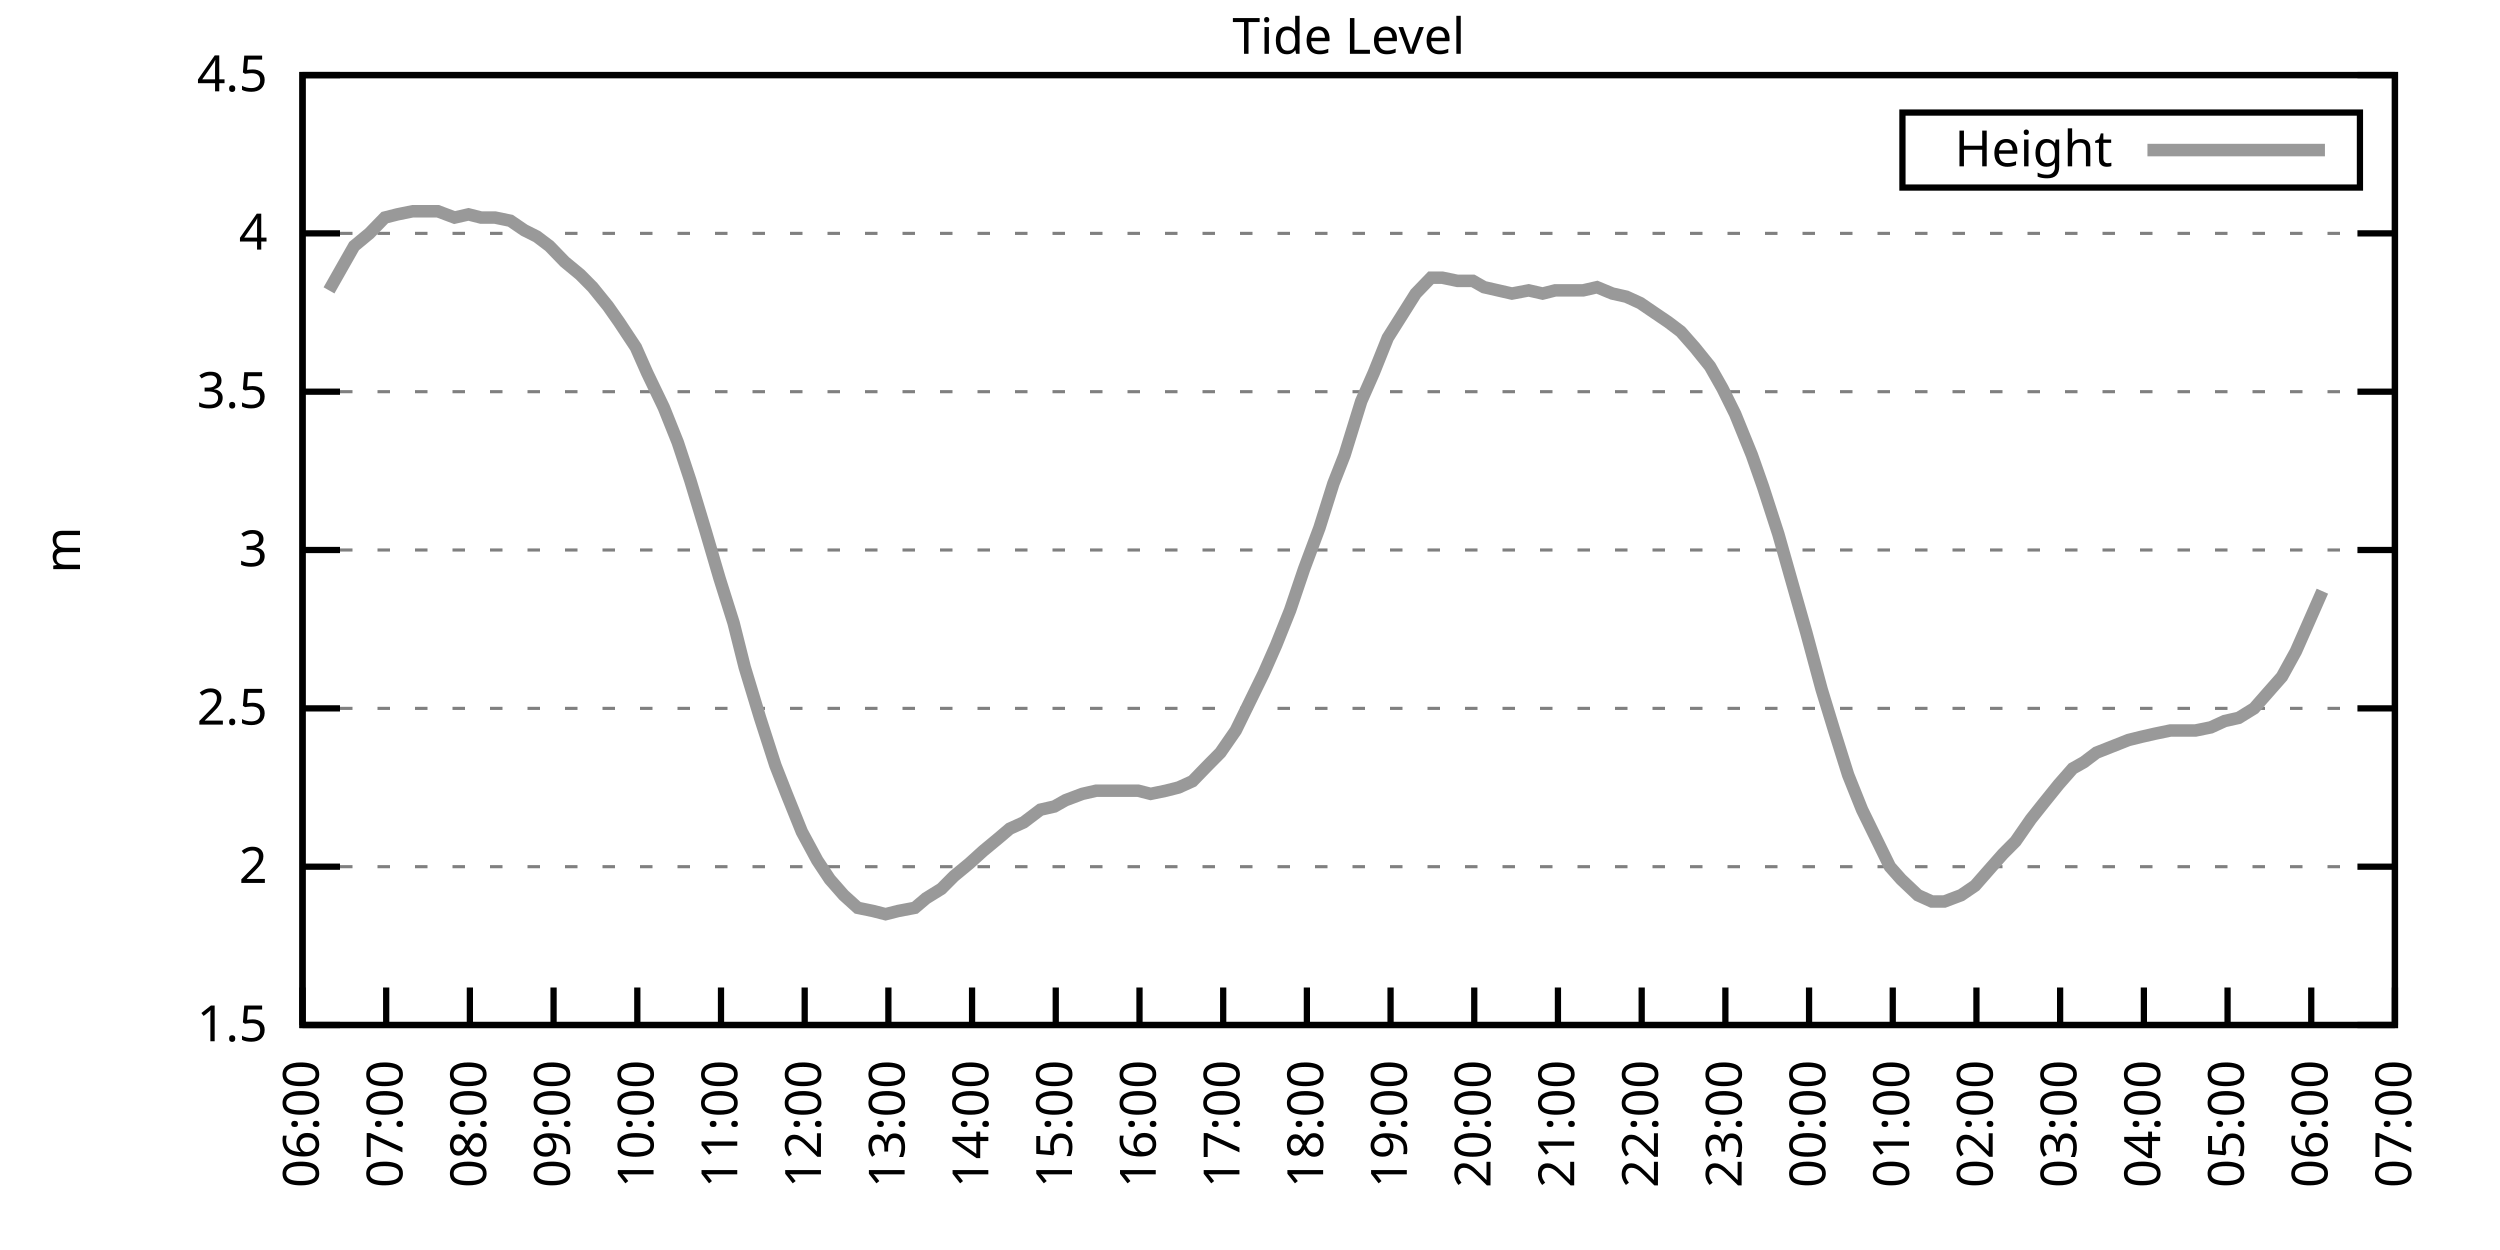
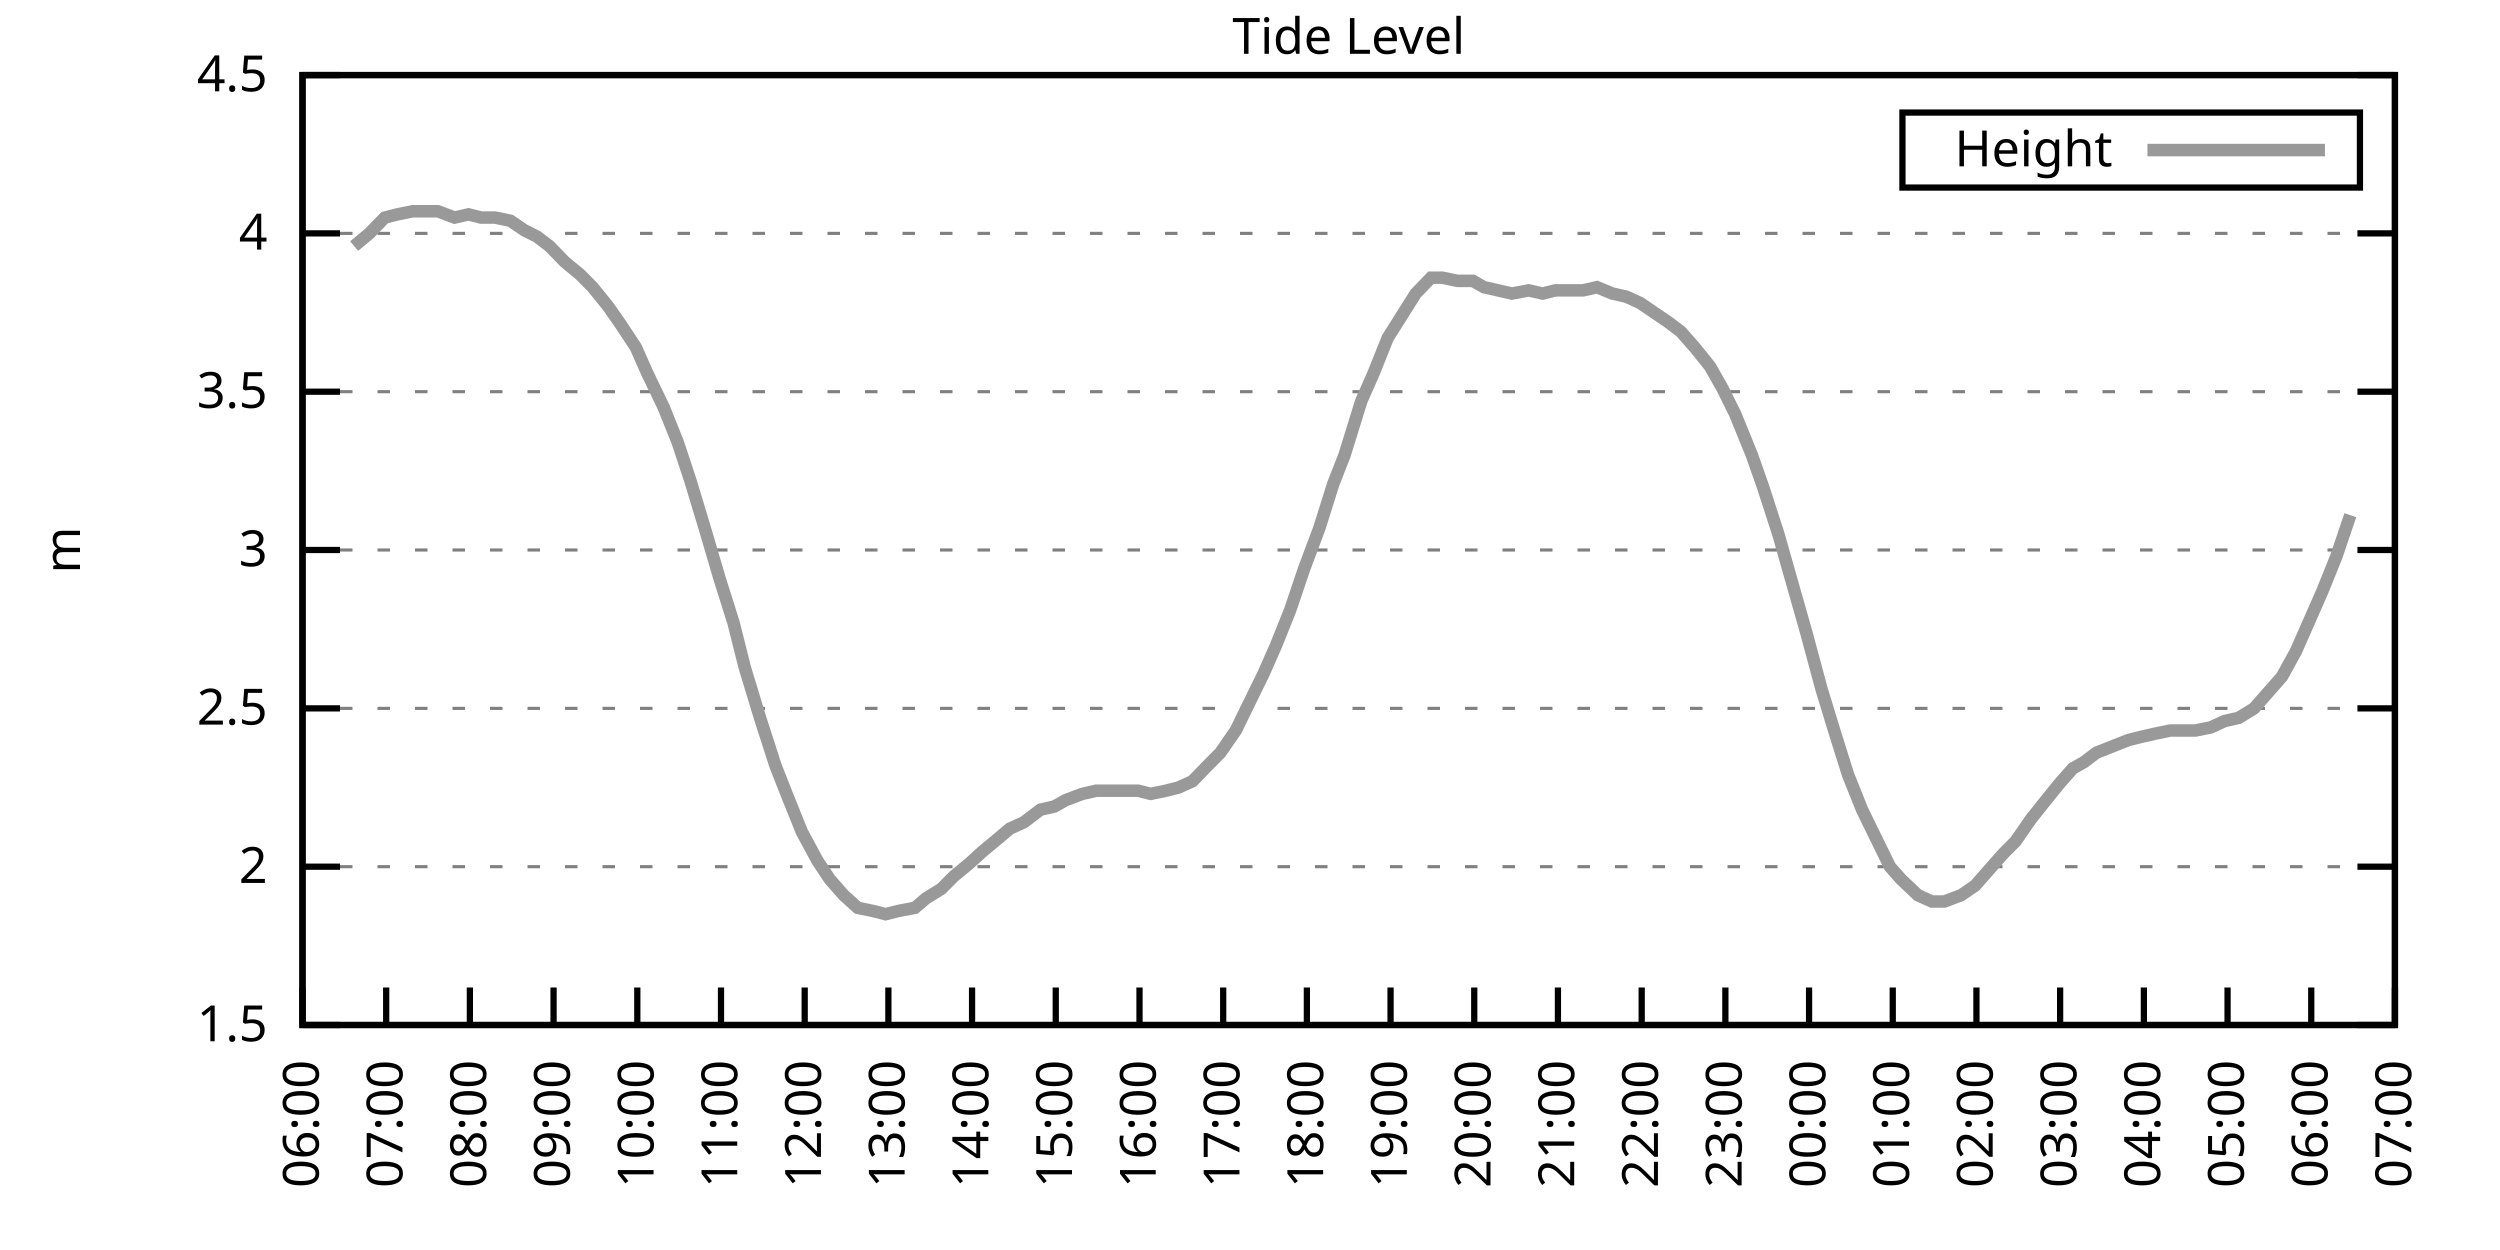
<svg xmlns="http://www.w3.org/2000/svg" xmlns:xlink="http://www.w3.org/1999/xlink" width="400" height="200" viewBox="0 0 400 200">
  <g id="gnuplot_canvas">
    <rect x="0" y="0" width="400" height="200" fill="none" />
    <defs>
      <circle id="gpDot" r="0.5" stroke-width="0.5" stroke="currentColor" />
      <path id="gpPt0" stroke-width="0.333" stroke="currentColor" d="M-1,0 h2 M0,-1 v2" />
      <path id="gpPt1" stroke-width="0.333" stroke="currentColor" d="M-1,-1 L1,1 M1,-1 L-1,1" />
      <path id="gpPt2" stroke-width="0.333" stroke="currentColor" d="M-1,0 L1,0 M0,-1 L0,1 M-1,-1 L1,1 M-1,1 L1,-1" />
      <rect id="gpPt3" stroke-width="0.333" stroke="currentColor" x="-1" y="-1" width="2" height="2" />
      <rect id="gpPt4" stroke-width="0.333" stroke="currentColor" fill="currentColor" x="-1" y="-1" width="2" height="2" />
      <circle id="gpPt5" stroke-width="0.333" stroke="currentColor" cx="0" cy="0" r="1" />
      <use xlink:href="#gpPt5" id="gpPt6" fill="currentColor" stroke="none" />
      <path id="gpPt7" stroke-width="0.333" stroke="currentColor" d="M0,-1.33 L-1.33,0.67 L1.33,0.67 z" />
      <use xlink:href="#gpPt7" id="gpPt8" fill="currentColor" stroke="none" />
      <use xlink:href="#gpPt7" id="gpPt9" stroke="currentColor" transform="rotate(180)" />
      <use xlink:href="#gpPt9" id="gpPt10" fill="currentColor" stroke="none" />
      <use xlink:href="#gpPt3" id="gpPt11" stroke="currentColor" transform="rotate(45)" />
      <use xlink:href="#gpPt11" id="gpPt12" fill="currentColor" stroke="none" />
      <path id="gpPt13" stroke-width="0.333" stroke="currentColor" d="M0,1.330 L1.265,0.411 L0.782,-1.067 L-0.782,-1.076 L-1.265,0.411 z" />
      <use xlink:href="#gpPt13" id="gpPt14" fill="currentColor" stroke="none" />
      <filter id="textbox" filterUnits="objectBoundingBox" x="0" y="0" height="1" width="1">
        <feFlood flood-color="white" flood-opacity="1" result="bgnd" />
        <feComposite in="SourceGraphic" in2="bgnd" operator="atop" />
      </filter>
      <filter id="greybox" filterUnits="objectBoundingBox" x="0" y="0" height="1" width="1">
        <feFlood flood-color="lightgrey" flood-opacity="1" result="grey" />
        <feComposite in="SourceGraphic" in2="grey" operator="atop" />
      </filter>
    </defs>
    <g fill="none" color="white" stroke="currentColor" stroke-width="1.00" stroke-linecap="butt" stroke-linejoin="miter">
</g>
    <g fill="none" color="black" stroke="currentColor" stroke-width="1.00" stroke-linecap="butt" stroke-linejoin="miter">
      <g stroke="none" shape-rendering="crispEdges">
        <polygon fill="rgb(255, 255, 255)" points="48.40,164.00 383.18,164.00 383.18,12.02 48.40,12.02 " />
      </g>
    </g>
    <g fill="none" color="black" stroke="currentColor" stroke-width="1.00" stroke-linecap="butt" stroke-linejoin="miter">
</g>
    <g fill="none" color="black" stroke="black" stroke-width="0.50" stroke-linecap="butt" stroke-linejoin="miter">
</g>
    <g fill="none" color="gray" stroke="currentColor" stroke-width="0.50" stroke-linecap="butt" stroke-linejoin="miter">
      <path stroke="gray" stroke-dasharray="2,4" class="gridline" d="M48.40,164.00 L383.19,164.00  " />
    </g>
    <g fill="none" color="gray" stroke="gray" stroke-width="1.00" stroke-linecap="butt" stroke-linejoin="miter">
</g>
    <g fill="none" color="black" stroke="currentColor" stroke-width="1.00" stroke-linecap="butt" stroke-linejoin="miter">
      <path stroke="black" d="M48.40,164.00 L54.40,164.00 M383.19,164.00 L377.19,164.00  " />
      <g transform="translate(42.80,166.60)" stroke="none" fill="black" font-family="Sans" font-size="8.00" text-anchor="end">
        <text>
          <tspan font-family="Sans"> 1.5</tspan>
        </text>
      </g>
    </g>
    <g fill="none" color="black" stroke="currentColor" stroke-width="1.00" stroke-linecap="butt" stroke-linejoin="miter">
</g>
    <g fill="none" color="black" stroke="black" stroke-width="0.50" stroke-linecap="butt" stroke-linejoin="miter">
</g>
    <g fill="none" color="gray" stroke="currentColor" stroke-width="0.50" stroke-linecap="butt" stroke-linejoin="miter">
      <path stroke="gray" stroke-dasharray="2,4" class="gridline" d="M48.40,138.67 L383.19,138.67  " />
    </g>
    <g fill="none" color="gray" stroke="gray" stroke-width="1.00" stroke-linecap="butt" stroke-linejoin="miter">
</g>
    <g fill="none" color="black" stroke="currentColor" stroke-width="1.00" stroke-linecap="butt" stroke-linejoin="miter">
      <path stroke="black" d="M48.40,138.67 L54.40,138.67 M383.19,138.67 L377.19,138.67  " />
      <g transform="translate(42.80,141.27)" stroke="none" fill="black" font-family="Sans" font-size="8.00" text-anchor="end">
        <text>
          <tspan font-family="Sans"> 2</tspan>
        </text>
      </g>
    </g>
    <g fill="none" color="black" stroke="currentColor" stroke-width="1.00" stroke-linecap="butt" stroke-linejoin="miter">
</g>
    <g fill="none" color="black" stroke="black" stroke-width="0.50" stroke-linecap="butt" stroke-linejoin="miter">
</g>
    <g fill="none" color="gray" stroke="currentColor" stroke-width="0.50" stroke-linecap="butt" stroke-linejoin="miter">
      <path stroke="gray" stroke-dasharray="2,4" class="gridline" d="M48.40,113.34 L383.19,113.34  " />
    </g>
    <g fill="none" color="gray" stroke="gray" stroke-width="1.00" stroke-linecap="butt" stroke-linejoin="miter">
</g>
    <g fill="none" color="black" stroke="currentColor" stroke-width="1.00" stroke-linecap="butt" stroke-linejoin="miter">
      <path stroke="black" d="M48.40,113.34 L54.40,113.34 M383.19,113.34 L377.19,113.34  " />
      <g transform="translate(42.80,115.94)" stroke="none" fill="black" font-family="Sans" font-size="8.00" text-anchor="end">
        <text>
          <tspan font-family="Sans"> 2.5</tspan>
        </text>
      </g>
    </g>
    <g fill="none" color="black" stroke="currentColor" stroke-width="1.00" stroke-linecap="butt" stroke-linejoin="miter">
</g>
    <g fill="none" color="black" stroke="black" stroke-width="0.50" stroke-linecap="butt" stroke-linejoin="miter">
</g>
    <g fill="none" color="gray" stroke="currentColor" stroke-width="0.50" stroke-linecap="butt" stroke-linejoin="miter">
      <path stroke="gray" stroke-dasharray="2,4" class="gridline" d="M48.40,88.00 L383.19,88.00  " />
    </g>
    <g fill="none" color="gray" stroke="gray" stroke-width="1.00" stroke-linecap="butt" stroke-linejoin="miter">
</g>
    <g fill="none" color="black" stroke="currentColor" stroke-width="1.00" stroke-linecap="butt" stroke-linejoin="miter">
      <path stroke="black" d="M48.40,88.00 L54.40,88.00 M383.19,88.00 L377.19,88.00  " />
      <g transform="translate(42.80,90.60)" stroke="none" fill="black" font-family="Sans" font-size="8.00" text-anchor="end">
        <text>
          <tspan font-family="Sans"> 3</tspan>
        </text>
      </g>
    </g>
    <g fill="none" color="black" stroke="currentColor" stroke-width="1.00" stroke-linecap="butt" stroke-linejoin="miter">
</g>
    <g fill="none" color="black" stroke="black" stroke-width="0.50" stroke-linecap="butt" stroke-linejoin="miter">
</g>
    <g fill="none" color="gray" stroke="currentColor" stroke-width="0.50" stroke-linecap="butt" stroke-linejoin="miter">
      <path stroke="gray" stroke-dasharray="2,4" class="gridline" d="M48.40,62.67 L383.19,62.67  " />
    </g>
    <g fill="none" color="gray" stroke="gray" stroke-width="1.00" stroke-linecap="butt" stroke-linejoin="miter">
</g>
    <g fill="none" color="black" stroke="currentColor" stroke-width="1.00" stroke-linecap="butt" stroke-linejoin="miter">
      <path stroke="black" d="M48.40,62.67 L54.40,62.67 M383.19,62.67 L377.19,62.67  " />
      <g transform="translate(42.80,65.27)" stroke="none" fill="black" font-family="Sans" font-size="8.00" text-anchor="end">
        <text>
          <tspan font-family="Sans"> 3.5</tspan>
        </text>
      </g>
    </g>
    <g fill="none" color="black" stroke="currentColor" stroke-width="1.00" stroke-linecap="butt" stroke-linejoin="miter">
</g>
    <g fill="none" color="black" stroke="black" stroke-width="0.50" stroke-linecap="butt" stroke-linejoin="miter">
</g>
    <g fill="none" color="gray" stroke="currentColor" stroke-width="0.50" stroke-linecap="butt" stroke-linejoin="miter">
      <path stroke="gray" stroke-dasharray="2,4" class="gridline" d="M48.40,37.34 L383.19,37.34  " />
    </g>
    <g fill="none" color="gray" stroke="gray" stroke-width="1.00" stroke-linecap="butt" stroke-linejoin="miter">
</g>
    <g fill="none" color="black" stroke="currentColor" stroke-width="1.00" stroke-linecap="butt" stroke-linejoin="miter">
      <path stroke="black" d="M48.40,37.34 L54.40,37.34 M383.19,37.34 L377.19,37.34  " />
      <g transform="translate(42.80,39.94)" stroke="none" fill="black" font-family="Sans" font-size="8.00" text-anchor="end">
        <text>
          <tspan font-family="Sans"> 4</tspan>
        </text>
      </g>
    </g>
    <g fill="none" color="black" stroke="currentColor" stroke-width="1.00" stroke-linecap="butt" stroke-linejoin="miter">
</g>
    <g fill="none" color="black" stroke="black" stroke-width="0.50" stroke-linecap="butt" stroke-linejoin="miter">
</g>
    <g fill="none" color="gray" stroke="currentColor" stroke-width="0.50" stroke-linecap="butt" stroke-linejoin="miter">
      <path stroke="gray" stroke-dasharray="2,4" class="gridline" d="M48.40,12.01 L383.19,12.01  " />
    </g>
    <g fill="none" color="gray" stroke="gray" stroke-width="1.00" stroke-linecap="butt" stroke-linejoin="miter">
</g>
    <g fill="none" color="black" stroke="currentColor" stroke-width="1.00" stroke-linecap="butt" stroke-linejoin="miter">
      <path stroke="black" d="M48.40,12.01 L54.40,12.01 M383.19,12.01 L377.19,12.01  " />
      <g transform="translate(42.80,14.61)" stroke="none" fill="black" font-family="Sans" font-size="8.00" text-anchor="end">
        <text>
          <tspan font-family="Sans"> 4.5</tspan>
        </text>
      </g>
    </g>
    <g fill="none" color="black" stroke="currentColor" stroke-width="1.00" stroke-linecap="butt" stroke-linejoin="miter">
      <path stroke="black" d="M48.40,164.00 L48.40,158.00  " />
      <g transform="translate(51.00,169.60) rotate(270.00)" stroke="none" fill="black" font-family="Sans" font-size="8.00" text-anchor="end">
        <text>
          <tspan font-family="Sans">06:00</tspan>
        </text>
      </g>
    </g>
    <g fill="none" color="black" stroke="currentColor" stroke-width="1.00" stroke-linecap="butt" stroke-linejoin="miter">
      <path stroke="black" d="M61.79,164.00 L61.79,158.00  " />
      <g transform="translate(64.39,169.60) rotate(270.00)" stroke="none" fill="black" font-family="Sans" font-size="8.00" text-anchor="end">
        <text>
          <tspan font-family="Sans">07:00</tspan>
        </text>
      </g>
    </g>
    <g fill="none" color="black" stroke="currentColor" stroke-width="1.00" stroke-linecap="butt" stroke-linejoin="miter">
      <path stroke="black" d="M75.18,164.00 L75.18,158.00  " />
      <g transform="translate(77.78,169.60) rotate(270.00)" stroke="none" fill="black" font-family="Sans" font-size="8.00" text-anchor="end">
        <text>
          <tspan font-family="Sans">08:00</tspan>
        </text>
      </g>
    </g>
    <g fill="none" color="black" stroke="currentColor" stroke-width="1.00" stroke-linecap="butt" stroke-linejoin="miter">
      <path stroke="black" d="M88.57,164.00 L88.57,158.00  " />
      <g transform="translate(91.17,169.60) rotate(270.00)" stroke="none" fill="black" font-family="Sans" font-size="8.00" text-anchor="end">
        <text>
          <tspan font-family="Sans">09:00</tspan>
        </text>
      </g>
    </g>
    <g fill="none" color="black" stroke="currentColor" stroke-width="1.00" stroke-linecap="butt" stroke-linejoin="miter">
      <path stroke="black" d="M101.97,164.00 L101.97,158.00  " />
      <g transform="translate(104.57,169.60) rotate(270.00)" stroke="none" fill="black" font-family="Sans" font-size="8.00" text-anchor="end">
        <text>
          <tspan font-family="Sans">10:00</tspan>
        </text>
      </g>
    </g>
    <g fill="none" color="black" stroke="currentColor" stroke-width="1.00" stroke-linecap="butt" stroke-linejoin="miter">
      <path stroke="black" d="M115.36,164.00 L115.36,158.00  " />
      <g transform="translate(117.96,169.60) rotate(270.00)" stroke="none" fill="black" font-family="Sans" font-size="8.00" text-anchor="end">
        <text>
          <tspan font-family="Sans">11:00</tspan>
        </text>
      </g>
    </g>
    <g fill="none" color="black" stroke="currentColor" stroke-width="1.00" stroke-linecap="butt" stroke-linejoin="miter">
      <path stroke="black" d="M128.75,164.00 L128.75,158.00  " />
      <g transform="translate(131.35,169.60) rotate(270.00)" stroke="none" fill="black" font-family="Sans" font-size="8.00" text-anchor="end">
        <text>
          <tspan font-family="Sans">12:00</tspan>
        </text>
      </g>
    </g>
    <g fill="none" color="black" stroke="currentColor" stroke-width="1.00" stroke-linecap="butt" stroke-linejoin="miter">
      <path stroke="black" d="M142.14,164.00 L142.14,158.00  " />
      <g transform="translate(144.74,169.60) rotate(270.00)" stroke="none" fill="black" font-family="Sans" font-size="8.00" text-anchor="end">
        <text>
          <tspan font-family="Sans">13:00</tspan>
        </text>
      </g>
    </g>
    <g fill="none" color="black" stroke="currentColor" stroke-width="1.00" stroke-linecap="butt" stroke-linejoin="miter">
      <path stroke="black" d="M155.53,164.00 L155.53,158.00  " />
      <g transform="translate(158.13,169.60) rotate(270.00)" stroke="none" fill="black" font-family="Sans" font-size="8.00" text-anchor="end">
        <text>
          <tspan font-family="Sans">14:00</tspan>
        </text>
      </g>
    </g>
    <g fill="none" color="black" stroke="currentColor" stroke-width="1.00" stroke-linecap="butt" stroke-linejoin="miter">
      <path stroke="black" d="M168.92,164.00 L168.92,158.00  " />
      <g transform="translate(171.52,169.60) rotate(270.00)" stroke="none" fill="black" font-family="Sans" font-size="8.00" text-anchor="end">
        <text>
          <tspan font-family="Sans">15:00</tspan>
        </text>
      </g>
    </g>
    <g fill="none" color="black" stroke="currentColor" stroke-width="1.00" stroke-linecap="butt" stroke-linejoin="miter">
      <path stroke="black" d="M182.32,164.00 L182.32,158.00  " />
      <g transform="translate(184.92,169.60) rotate(270.00)" stroke="none" fill="black" font-family="Sans" font-size="8.00" text-anchor="end">
        <text>
          <tspan font-family="Sans">16:00</tspan>
        </text>
      </g>
    </g>
    <g fill="none" color="black" stroke="currentColor" stroke-width="1.00" stroke-linecap="butt" stroke-linejoin="miter">
      <path stroke="black" d="M195.71,164.00 L195.71,158.00  " />
      <g transform="translate(198.31,169.60) rotate(270.00)" stroke="none" fill="black" font-family="Sans" font-size="8.00" text-anchor="end">
        <text>
          <tspan font-family="Sans">17:00</tspan>
        </text>
      </g>
    </g>
    <g fill="none" color="black" stroke="currentColor" stroke-width="1.00" stroke-linecap="butt" stroke-linejoin="miter">
      <path stroke="black" d="M209.10,164.00 L209.10,158.00  " />
      <g transform="translate(211.70,169.60) rotate(270.00)" stroke="none" fill="black" font-family="Sans" font-size="8.00" text-anchor="end">
        <text>
          <tspan font-family="Sans">18:00</tspan>
        </text>
      </g>
    </g>
    <g fill="none" color="black" stroke="currentColor" stroke-width="1.00" stroke-linecap="butt" stroke-linejoin="miter">
      <path stroke="black" d="M222.49,164.00 L222.49,158.00  " />
      <g transform="translate(225.09,169.60) rotate(270.00)" stroke="none" fill="black" font-family="Sans" font-size="8.00" text-anchor="end">
        <text>
          <tspan font-family="Sans">19:00</tspan>
        </text>
      </g>
    </g>
    <g fill="none" color="black" stroke="currentColor" stroke-width="1.00" stroke-linecap="butt" stroke-linejoin="miter">
      <path stroke="black" d="M235.88,164.00 L235.88,158.00  " />
      <g transform="translate(238.48,169.60) rotate(270.00)" stroke="none" fill="black" font-family="Sans" font-size="8.00" text-anchor="end">
        <text>
          <tspan font-family="Sans">20:00</tspan>
        </text>
      </g>
    </g>
    <g fill="none" color="black" stroke="currentColor" stroke-width="1.00" stroke-linecap="butt" stroke-linejoin="miter">
      <path stroke="black" d="M249.27,164.00 L249.27,158.00  " />
      <g transform="translate(251.87,169.60) rotate(270.00)" stroke="none" fill="black" font-family="Sans" font-size="8.00" text-anchor="end">
        <text>
          <tspan font-family="Sans">21:00</tspan>
        </text>
      </g>
    </g>
    <g fill="none" color="black" stroke="currentColor" stroke-width="1.00" stroke-linecap="butt" stroke-linejoin="miter">
      <path stroke="black" d="M262.67,164.00 L262.67,158.00  " />
      <g transform="translate(265.27,169.60) rotate(270.00)" stroke="none" fill="black" font-family="Sans" font-size="8.00" text-anchor="end">
        <text>
          <tspan font-family="Sans">22:00</tspan>
        </text>
      </g>
    </g>
    <g fill="none" color="black" stroke="currentColor" stroke-width="1.00" stroke-linecap="butt" stroke-linejoin="miter">
      <path stroke="black" d="M276.06,164.00 L276.06,158.00  " />
      <g transform="translate(278.66,169.60) rotate(270.00)" stroke="none" fill="black" font-family="Sans" font-size="8.00" text-anchor="end">
        <text>
          <tspan font-family="Sans">23:00</tspan>
        </text>
      </g>
    </g>
    <g fill="none" color="black" stroke="currentColor" stroke-width="1.00" stroke-linecap="butt" stroke-linejoin="miter">
      <path stroke="black" d="M289.45,164.00 L289.45,158.00  " />
      <g transform="translate(292.05,169.60) rotate(270.00)" stroke="none" fill="black" font-family="Sans" font-size="8.00" text-anchor="end">
        <text>
          <tspan font-family="Sans">00:00</tspan>
        </text>
      </g>
    </g>
    <g fill="none" color="black" stroke="currentColor" stroke-width="1.00" stroke-linecap="butt" stroke-linejoin="miter">
      <path stroke="black" d="M302.84,164.00 L302.84,158.00  " />
      <g transform="translate(305.44,169.60) rotate(270.00)" stroke="none" fill="black" font-family="Sans" font-size="8.00" text-anchor="end">
        <text>
          <tspan font-family="Sans">01:00</tspan>
        </text>
      </g>
    </g>
    <g fill="none" color="black" stroke="currentColor" stroke-width="1.00" stroke-linecap="butt" stroke-linejoin="miter">
      <path stroke="black" d="M316.23,164.00 L316.23,158.00  " />
      <g transform="translate(318.83,169.60) rotate(270.00)" stroke="none" fill="black" font-family="Sans" font-size="8.00" text-anchor="end">
        <text>
          <tspan font-family="Sans">02:00</tspan>
        </text>
      </g>
    </g>
    <g fill="none" color="black" stroke="currentColor" stroke-width="1.00" stroke-linecap="butt" stroke-linejoin="miter">
      <path stroke="black" d="M329.62,164.00 L329.62,158.00  " />
      <g transform="translate(332.22,169.60) rotate(270.00)" stroke="none" fill="black" font-family="Sans" font-size="8.00" text-anchor="end">
        <text>
          <tspan font-family="Sans">03:00</tspan>
        </text>
      </g>
    </g>
    <g fill="none" color="black" stroke="currentColor" stroke-width="1.00" stroke-linecap="butt" stroke-linejoin="miter">
      <path stroke="black" d="M343.02,164.00 L343.02,158.00  " />
      <g transform="translate(345.62,169.60) rotate(270.00)" stroke="none" fill="black" font-family="Sans" font-size="8.00" text-anchor="end">
        <text>
          <tspan font-family="Sans">04:00</tspan>
        </text>
      </g>
    </g>
    <g fill="none" color="black" stroke="currentColor" stroke-width="1.00" stroke-linecap="butt" stroke-linejoin="miter">
      <path stroke="black" d="M356.41,164.00 L356.41,158.00  " />
      <g transform="translate(359.01,169.60) rotate(270.00)" stroke="none" fill="black" font-family="Sans" font-size="8.00" text-anchor="end">
        <text>
          <tspan font-family="Sans">05:00</tspan>
        </text>
      </g>
    </g>
    <g fill="none" color="black" stroke="currentColor" stroke-width="1.00" stroke-linecap="butt" stroke-linejoin="miter">
      <path stroke="black" d="M369.80,164.00 L369.80,158.00  " />
      <g transform="translate(372.40,169.60) rotate(270.00)" stroke="none" fill="black" font-family="Sans" font-size="8.00" text-anchor="end">
        <text>
          <tspan font-family="Sans">06:00</tspan>
        </text>
      </g>
    </g>
    <g fill="none" color="black" stroke="currentColor" stroke-width="1.00" stroke-linecap="butt" stroke-linejoin="miter">
      <path stroke="black" d="M383.19,164.00 L383.19,158.00  " />
      <g transform="translate(385.79,169.60) rotate(270.00)" stroke="none" fill="black" font-family="Sans" font-size="8.00" text-anchor="end">
        <text>
          <tspan font-family="Sans">07:00</tspan>
        </text>
      </g>
    </g>
    <g fill="none" color="black" stroke="currentColor" stroke-width="1.00" stroke-linecap="butt" stroke-linejoin="miter">
</g>
    <g fill="none" color="black" stroke="currentColor" stroke-width="1.00" stroke-linecap="butt" stroke-linejoin="miter">
      <path stroke="black" d="M48.40,12.01 L48.40,164.00 L383.19,164.00 L383.19,12.01 L48.40,12.01 Z  " />
    </g>
    <g fill="none" color="black" stroke="currentColor" stroke-width="1.00" stroke-linecap="butt" stroke-linejoin="miter">
</g>
    <g fill="none" color="black" stroke="currentColor" stroke-width="1.00" stroke-linecap="butt" stroke-linejoin="miter">
      <path stroke="black" d="M304.39,30.01 L304.39,18.01 L377.59,18.01 L377.59,30.01 L304.39,30.01 Z  " />
    </g>
    <g id="Tide_level_plot_1">
      <g fill="none" color="white" stroke="black" stroke-width="2.00" stroke-linecap="butt" stroke-linejoin="miter">
</g>
      <g fill="none" color="black" stroke="currentColor" stroke-width="2.00" stroke-linecap="butt" stroke-linejoin="miter">
        <g transform="translate(337.99,26.61)" stroke="none" fill="black" font-family="Sans" font-size="8.00" text-anchor="end">
          <text>
            <tspan font-family="Sans">Height</tspan>
          </text>
        </g>
      </g>
      <g fill="none" color="black" stroke="currentColor" stroke-width="2.00" stroke-linecap="butt" stroke-linejoin="miter">
-         <path stroke="rgb(153, 153, 153)" d="M343.59,24.01 L371.99,24.01 M52.64,46.46 L54.65,42.91 L56.66,39.37 L59.11,37.34 L61.57,34.81 L63.58,34.30   L66.03,33.80 L68.26,33.80 L70.05,33.80 L72.73,34.81 L74.96,34.30 L76.97,34.81 L79.20,34.81 L81.66,35.32   L83.89,36.84 L85.90,37.85 L87.91,39.37 L90.36,41.90 L92.82,43.93 L94.82,45.95 L97.28,48.99 L99.06,51.53   L101.74,55.58 L103.53,59.63 L106.21,65.21 L108.44,70.78 L110.45,76.86 L112.90,84.97 L115.13,92.56 L117.37,99.66   L119.15,106.75 L121.61,114.86 L124.06,122.46 L125.85,127.02 L128.30,133.10 L130.76,137.66 L132.77,140.69 L135.00,143.23   L137.23,145.25 L139.69,145.76 L141.69,146.27 L143.70,145.76 L146.38,145.25 L148.17,143.73 L150.62,142.21 L152.63,140.19   L155.09,138.16 L157.32,136.14 L159.77,134.11 L161.56,132.59 L163.79,131.58 L166.47,129.55 L168.70,129.04 L170.49,128.03   L173.17,127.02 L175.40,126.51 L177.18,126.51 L179.86,126.51 L182.09,126.51 L184.10,127.02 L186.56,126.51 L188.57,126.00   L190.80,124.99 L193.25,122.46 L195.26,120.43 L197.72,116.88 L199.95,112.32 L202.18,107.76 L204.19,103.20 L206.42,97.63   L208.65,91.04 L211.11,84.46 L213.34,77.37 L215.13,72.81 L217.80,64.19 L219.81,59.63 L222.04,54.06 L224.28,50.51   L226.51,46.97 L228.96,44.43 L230.75,44.43 L233.20,44.94 L235.66,44.94 L237.44,45.95 L239.68,46.46 L241.91,46.97   L244.59,46.46 L246.82,46.97 L248.83,46.46 L251.28,46.46 L253.29,46.46 L255.52,45.95 L257.98,46.97 L260.21,47.47   L262.44,48.49 L264.67,50.01 L266.91,51.53 L268.92,53.05 L271.15,55.58 L273.60,58.62 L275.61,62.17 L277.62,66.22   L280.30,72.81 L282.08,77.87 L284.54,85.47 L286.55,92.56 L289.00,101.18 L291.46,110.30 L293.47,116.88 L295.70,123.98   L297.93,129.55 L300.16,134.11 L302.39,138.67 L304.18,140.69 L306.86,143.23 L309.09,144.24 L311.10,144.24 L313.78,143.23   L316.01,141.71 L318.24,139.17 L320.47,136.64 L322.48,134.62 L324.94,131.07 L326.95,128.54 L329.40,125.50 L331.63,122.96   L333.42,121.95 L335.43,120.43 L340.56,118.40 L342.57,117.90 L344.80,117.39 L347.26,116.88 L349.49,116.88 L351.27,116.88   L353.73,116.38 L355.96,115.36 L358.19,114.86 L360.65,113.34 L362.88,110.80 L365.11,108.27 L367.34,104.22 L369.13,100.16   L371.58,94.59  " />
+         <path stroke="rgb(153, 153, 153)" d="M343.59,24.01 L371.99,24.01 M56.66,39.37 L59.11,37.34 L61.57,34.81 L63.58,34.30 L66.03,33.80 L68.26,33.80   L70.05,33.80 L72.73,34.81 L74.96,34.30 L76.97,34.81 L79.20,34.81 L81.66,35.32 L83.89,36.84 L85.90,37.85   L87.91,39.37 L90.36,41.90 L92.82,43.93 L94.82,45.95 L97.28,48.99 L99.06,51.53 L101.74,55.58 L103.53,59.63   L106.21,65.21 L108.44,70.78 L110.45,76.86 L112.90,84.97 L115.13,92.56 L117.37,99.66 L119.15,106.75 L121.61,114.86   L124.06,122.46 L125.85,127.02 L128.30,133.10 L130.76,137.66 L132.77,140.69 L135.00,143.23 L137.23,145.25 L139.69,145.76   L141.69,146.27 L143.70,145.76 L146.38,145.25 L148.17,143.73 L150.62,142.21 L152.63,140.19 L155.09,138.16 L157.32,136.14   L159.77,134.11 L161.56,132.59 L163.79,131.58 L166.47,129.55 L168.70,129.04 L170.49,128.03 L173.17,127.02 L175.40,126.51   L177.18,126.51 L179.86,126.51 L182.09,126.51 L184.10,127.02 L186.56,126.51 L188.57,126.00 L190.80,124.99 L193.25,122.46   L195.26,120.43 L197.72,116.88 L199.95,112.32 L202.18,107.76 L204.19,103.20 L206.42,97.63 L208.65,91.04 L211.11,84.46   L213.34,77.37 L215.13,72.81 L217.80,64.19 L219.81,59.63 L222.04,54.06 L224.28,50.51 L226.51,46.97 L228.96,44.43   L230.75,44.43 L233.20,44.94 L235.66,44.94 L237.44,45.95 L239.68,46.46 L241.91,46.97 L244.59,46.46 L246.82,46.97   L248.83,46.46 L251.28,46.46 L253.29,46.46 L255.52,45.95 L257.98,46.97 L260.21,47.47 L262.44,48.49 L264.67,50.01   L266.91,51.53 L268.92,53.05 L271.15,55.58 L273.60,58.62 L275.61,62.17 L277.62,66.22 L280.30,72.81 L282.08,77.87   L284.54,85.47 L286.55,92.56 L289.00,101.18 L291.46,110.30 L293.47,116.88 L295.70,123.98 L297.93,129.55 L300.16,134.11   L302.39,138.67 L304.18,140.69 L306.86,143.23 L309.09,144.24 L311.10,144.24 L313.78,143.23 L316.01,141.71 L318.24,139.17   L320.47,136.64 L322.48,134.62 L324.94,131.07 L326.95,128.54 L329.40,125.50 L331.63,122.96 L333.42,121.95 L335.43,120.43   L340.56,118.40 L342.57,117.90 L344.80,117.39 L347.26,116.88 L349.49,116.88 L351.27,116.88 L353.73,116.38 L355.96,115.36   L358.19,114.86 L360.65,113.34 L362.88,110.80 L365.11,108.27 L367.34,104.22 L369.13,100.16 L371.58,94.59 L373.82,89.02   L376.05,82.43  " />
      </g>
    </g>
    <g fill="none" color="black" stroke="currentColor" stroke-width="2.00" stroke-linecap="butt" stroke-linejoin="miter">
</g>
    <g fill="none" color="black" stroke="black" stroke-width="1.00" stroke-linecap="butt" stroke-linejoin="miter">
</g>
    <g fill="none" color="black" stroke="currentColor" stroke-width="1.00" stroke-linecap="butt" stroke-linejoin="miter">
      <path stroke="black" d="M48.40,12.01 L48.40,164.00 L383.19,164.00 L383.19,12.01 L48.40,12.01 Z  " />
      <g transform="translate(12.80,88.01) rotate(270.00)" stroke="none" fill="black" font-family="Sans" font-size="8.00" text-anchor="middle">
        <text>
          <tspan font-family="Sans">m</tspan>
        </text>
      </g>
    </g>
    <g fill="none" color="black" stroke="currentColor" stroke-width="1.00" stroke-linecap="butt" stroke-linejoin="miter">
</g>
    <g fill="none" color="black" stroke="currentColor" stroke-width="1.00" stroke-linecap="butt" stroke-linejoin="miter">
      <g transform="translate(215.79,8.61)" stroke="none" fill="black" font-family="Sans" font-size="8.00" text-anchor="middle">
        <text>
          <tspan font-family="Sans">Tide Level</tspan>
        </text>
      </g>
    </g>
    <g fill="none" color="black" stroke="currentColor" stroke-width="1.00" stroke-linecap="butt" stroke-linejoin="miter">
</g>
  </g>
</svg>
